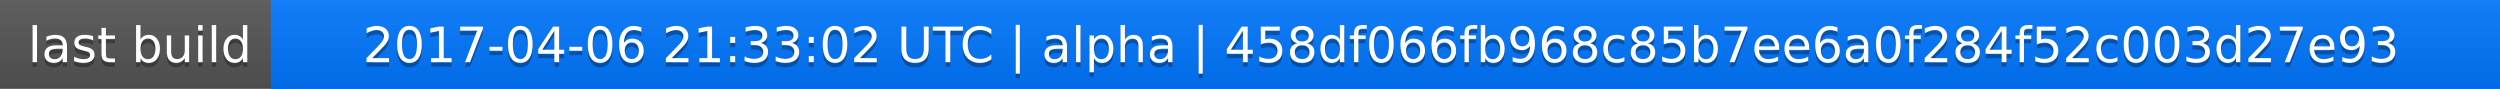
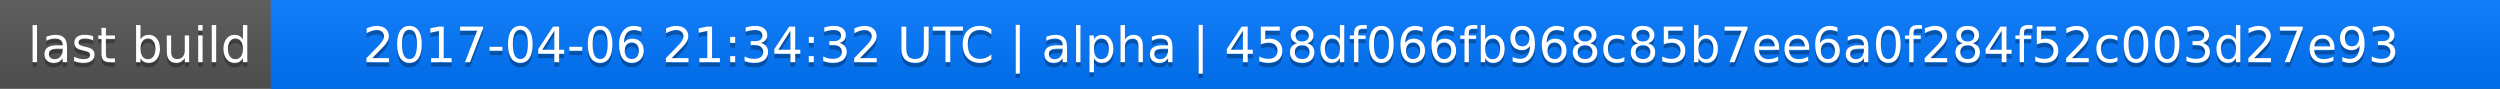
<svg xmlns="http://www.w3.org/2000/svg" width="563" height="20">
  <linearGradient id="a" x2="0" y2="100%">
    <stop offset="0" stop-color="#bbb" stop-opacity=".1" />
    <stop offset="1" stop-opacity=".1" />
  </linearGradient>
  <rect rx="0" width="563" height="20" fill="#555" />
  <rect rx="0" x="61" width="502" height="20" fill="#07f" />
  <path fill="#07f" d="M61 0h4v20h-4z" />
  <rect rx="0" width="563" height="20" fill="url(#a)" />
  <g fill="#fff" text-anchor="middle" font-family="DejaVu Sans,Verdana,Geneva,sans-serif" font-size="11">
    <text x="31.5" y="15" fill="#010101" fill-opacity=".3">last build</text>
    <text x="31.5" y="14">last build</text>
-     <text x="311" y="15" fill="#010101" fill-opacity=".3">2017-04-06 21:33:02 UTC | alpha | 458df066fb968c85b7ee6a0f284f52c003d27e93</text>
-     <text x="311" y="14">2017-04-06 21:33:02 UTC | alpha | 458df066fb968c85b7ee6a0f284f52c003d27e93</text>
+     <text x="311" y="15" fill="#010101" fill-opacity=".3">2017-04-06 21:34:32 UTC | alpha | 458df066fb968c85b7ee6a0f284f52c003d27e93</text>
+     <text x="311" y="14">2017-04-06 21:34:32 UTC | alpha | 458df066fb968c85b7ee6a0f284f52c003d27e93</text>
  </g>
</svg>
